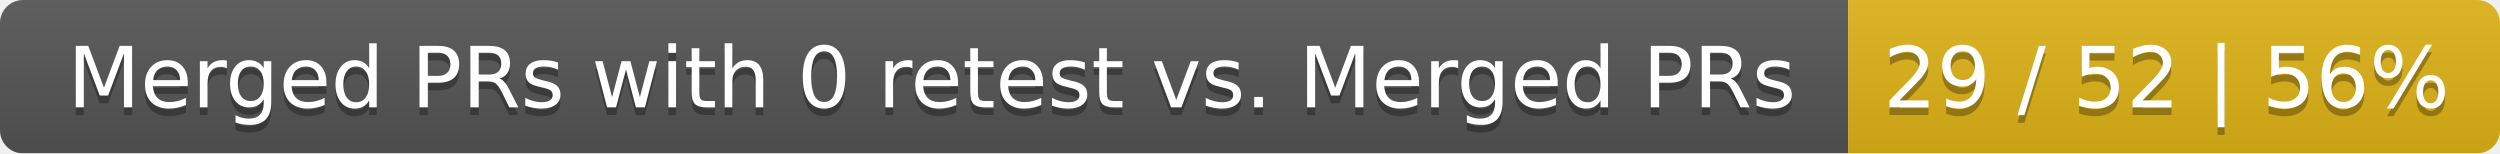
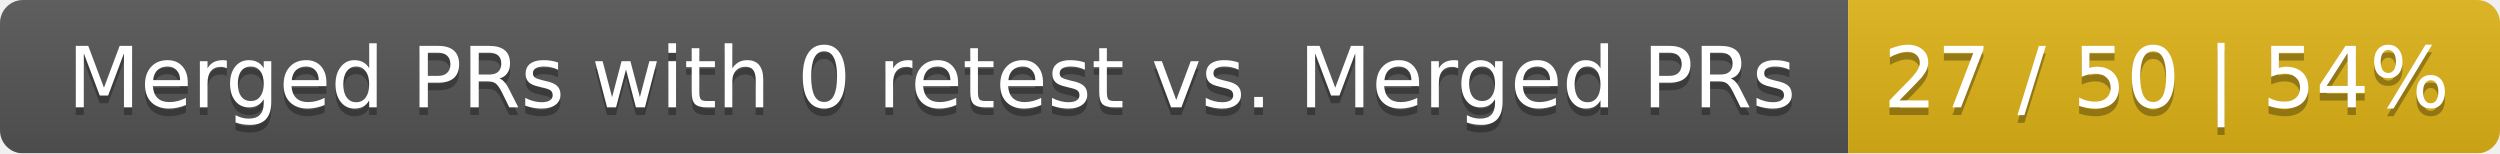
<svg xmlns="http://www.w3.org/2000/svg" width="326" height="20">
  <linearGradient id="smooth" x2="0" y2="100%">
    <stop offset="0" stop-color="#bbb" stop-opacity=".1" />
    <stop offset="1" stop-opacity=".1" />
  </linearGradient>
  <mask id="round">
    <rect width="326" height="20" rx="3" fill="#fff" />
  </mask>
  <g mask="url(#round)">
    <rect width="241" height="20" fill="#555" />
    <rect x="241" width="85" height="20" fill="#dfb317" />
    <rect width="326" height="20" fill="url(#smooth)" />
  </g>
  <g fill="#fff" text-anchor="middle" font-family="DejaVu Sans,Verdana,Geneva,sans-serif" font-size="11">
    <text x="121.5" y="15" fill="#010101" fill-opacity=".3">Merged PRs with 0 retest vs. Merged PRs</text>
    <text x="121.5" y="14">Merged PRs with 0 retest vs. Merged PRs</text>
-     <text x="282.5" y="15" fill="#010101" fill-opacity=".3">29 / 52 | 56%</text>
-     <text x="282.5" y="14">29 / 52 | 56%</text>
+     <text x="282.5" y="15" fill="#010101" fill-opacity=".3">27 / 50 | 54%</text>
+     <text x="282.5" y="14">27 / 50 | 54%</text>
  </g>
</svg>
